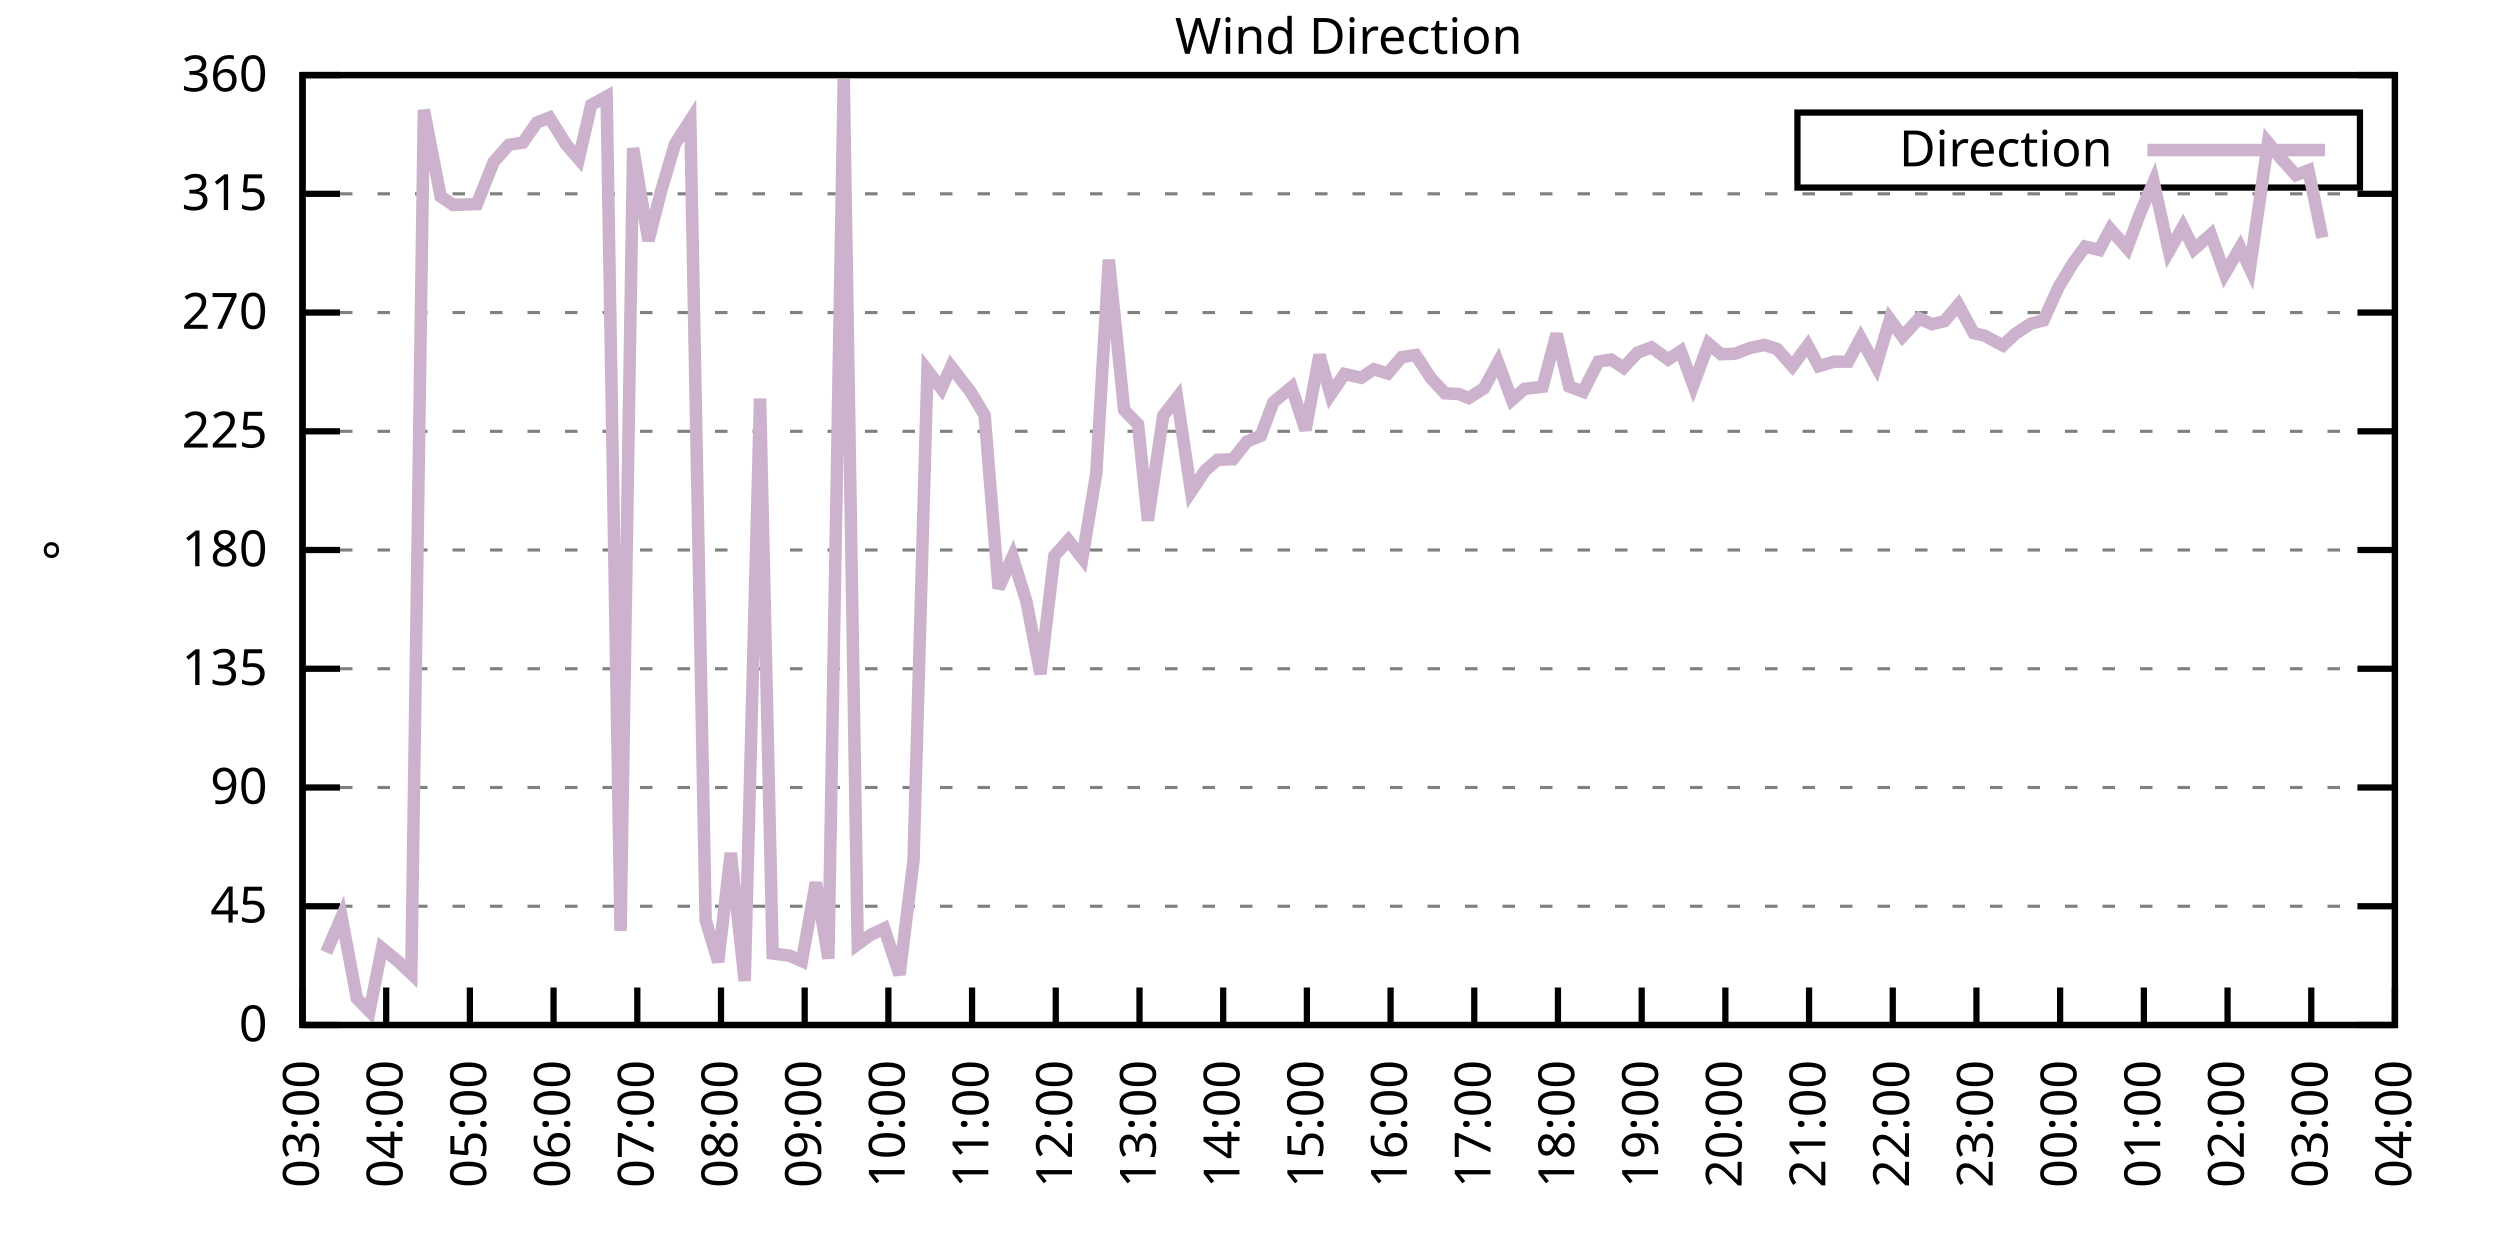
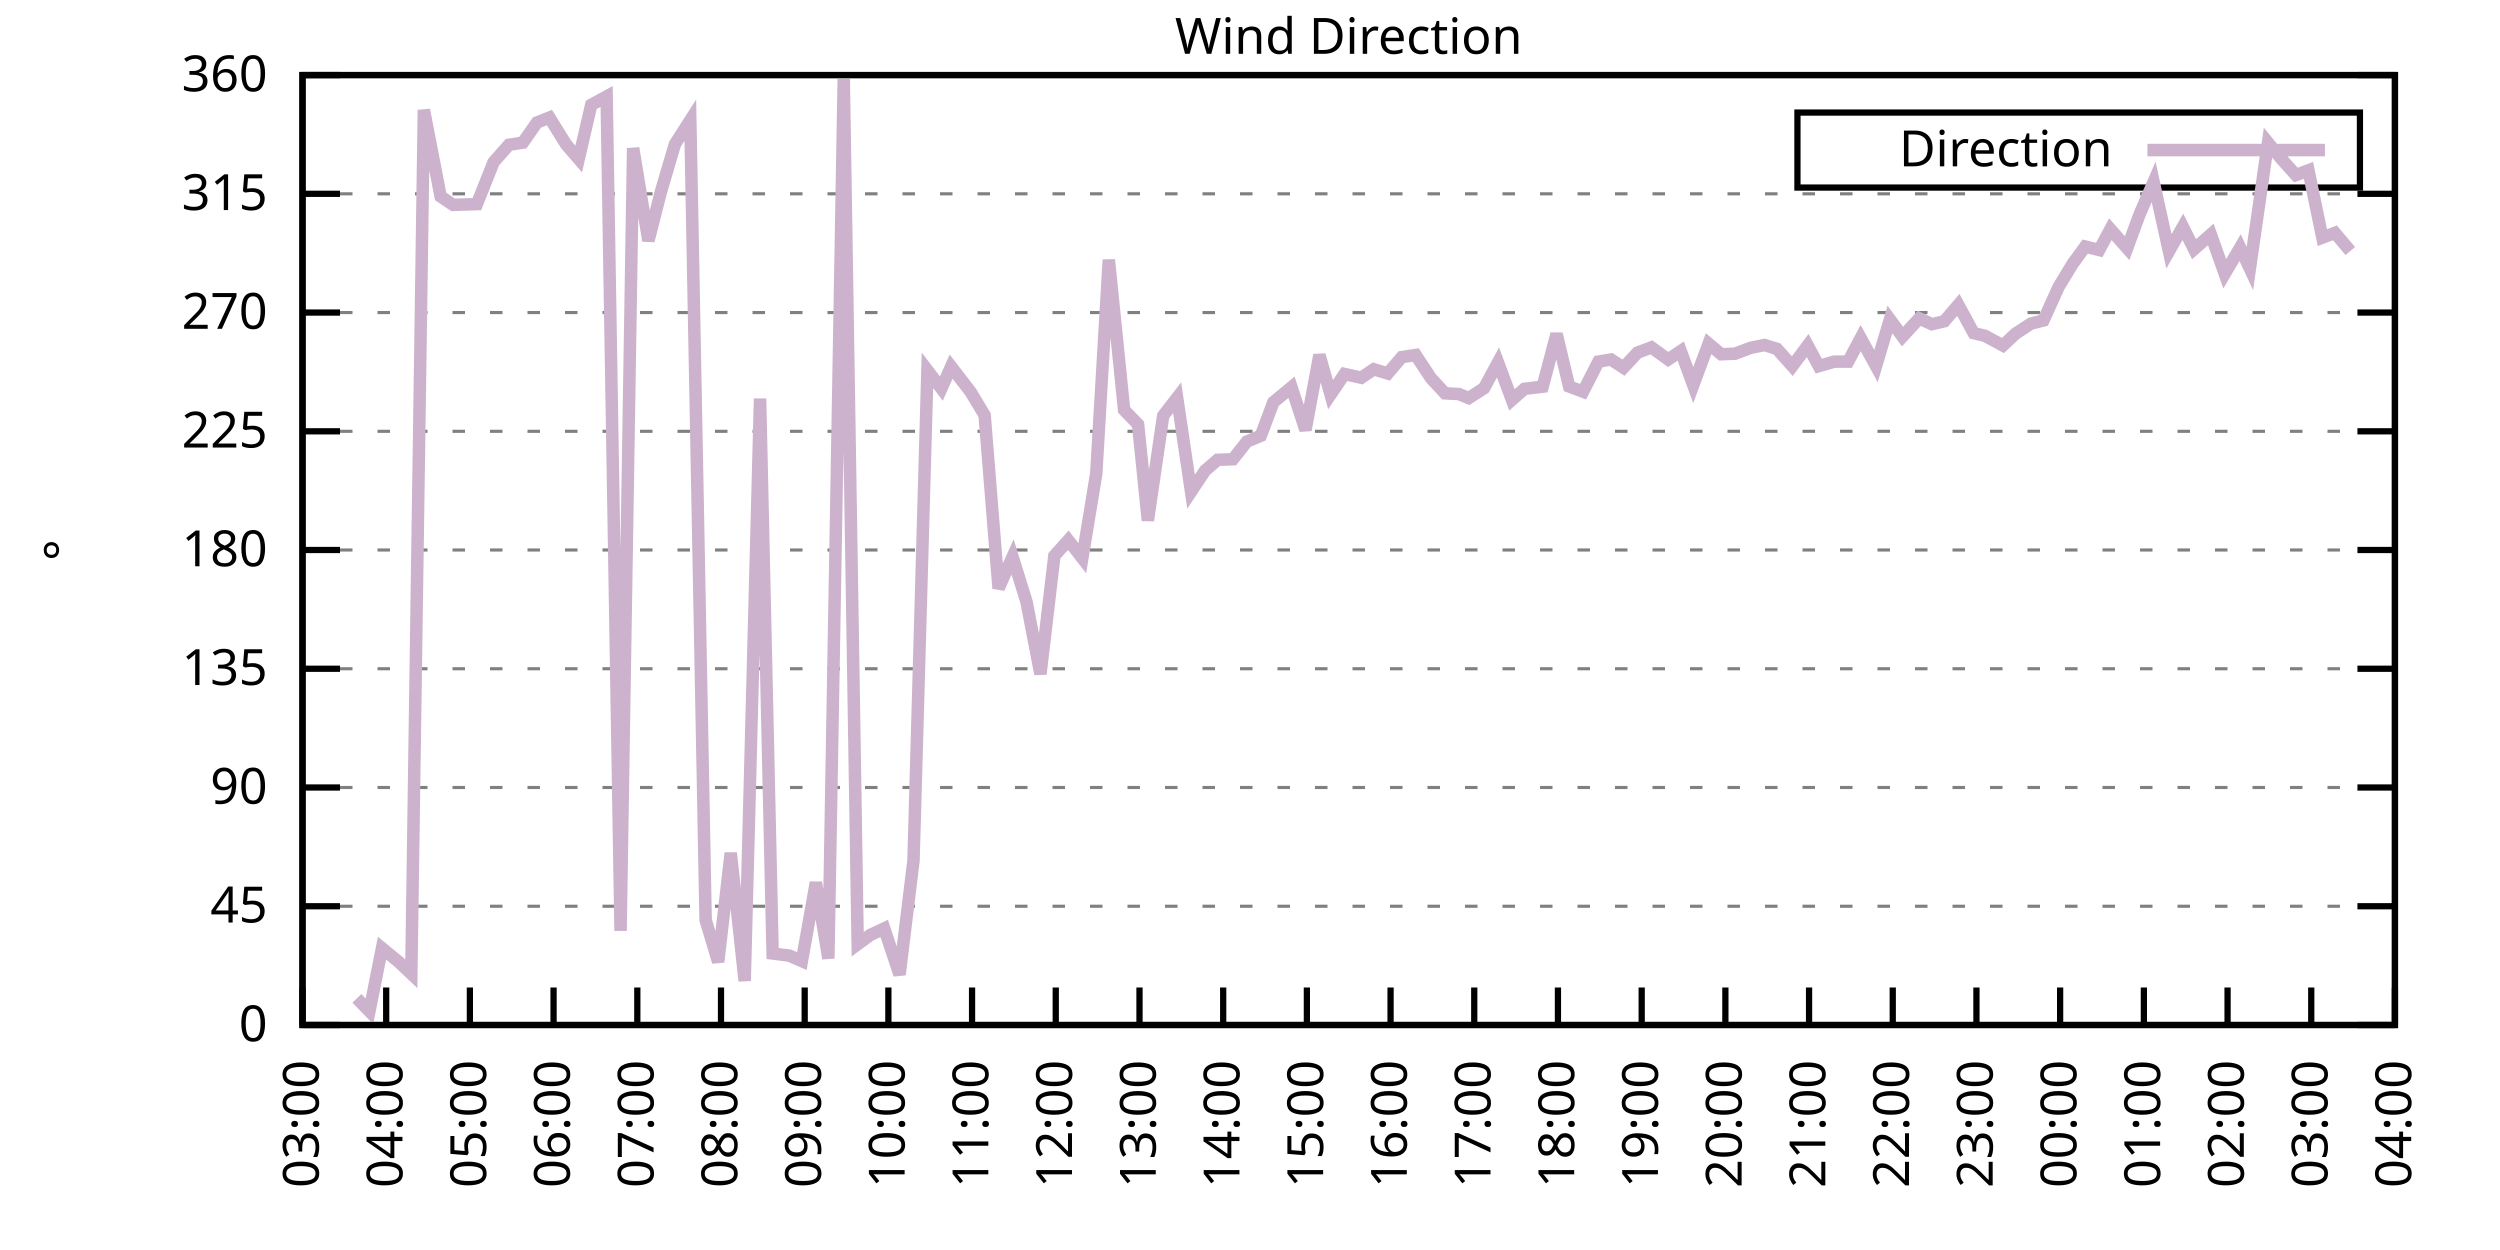
<svg xmlns="http://www.w3.org/2000/svg" xmlns:xlink="http://www.w3.org/1999/xlink" width="400" height="200" viewBox="0 0 400 200">
  <g id="gnuplot_canvas">
    <rect x="0" y="0" width="400" height="200" fill="none" />
    <defs>
      <circle id="gpDot" r="0.5" stroke-width="0.5" stroke="currentColor" />
      <path id="gpPt0" stroke-width="0.333" stroke="currentColor" d="M-1,0 h2 M0,-1 v2" />
      <path id="gpPt1" stroke-width="0.333" stroke="currentColor" d="M-1,-1 L1,1 M1,-1 L-1,1" />
      <path id="gpPt2" stroke-width="0.333" stroke="currentColor" d="M-1,0 L1,0 M0,-1 L0,1 M-1,-1 L1,1 M-1,1 L1,-1" />
      <rect id="gpPt3" stroke-width="0.333" stroke="currentColor" x="-1" y="-1" width="2" height="2" />
      <rect id="gpPt4" stroke-width="0.333" stroke="currentColor" fill="currentColor" x="-1" y="-1" width="2" height="2" />
      <circle id="gpPt5" stroke-width="0.333" stroke="currentColor" cx="0" cy="0" r="1" />
      <use xlink:href="#gpPt5" id="gpPt6" fill="currentColor" stroke="none" />
      <path id="gpPt7" stroke-width="0.333" stroke="currentColor" d="M0,-1.33 L-1.33,0.67 L1.33,0.67 z" />
      <use xlink:href="#gpPt7" id="gpPt8" fill="currentColor" stroke="none" />
      <use xlink:href="#gpPt7" id="gpPt9" stroke="currentColor" transform="rotate(180)" />
      <use xlink:href="#gpPt9" id="gpPt10" fill="currentColor" stroke="none" />
      <use xlink:href="#gpPt3" id="gpPt11" stroke="currentColor" transform="rotate(45)" />
      <use xlink:href="#gpPt11" id="gpPt12" fill="currentColor" stroke="none" />
      <path id="gpPt13" stroke-width="0.333" stroke="currentColor" d="M0,1.330 L1.265,0.411 L0.782,-1.067 L-0.782,-1.076 L-1.265,0.411 z" />
      <use xlink:href="#gpPt13" id="gpPt14" fill="currentColor" stroke="none" />
      <filter id="textbox" filterUnits="objectBoundingBox" x="0" y="0" height="1" width="1">
        <feFlood flood-color="white" flood-opacity="1" result="bgnd" />
        <feComposite in="SourceGraphic" in2="bgnd" operator="atop" />
      </filter>
      <filter id="greybox" filterUnits="objectBoundingBox" x="0" y="0" height="1" width="1">
        <feFlood flood-color="lightgrey" flood-opacity="1" result="grey" />
        <feComposite in="SourceGraphic" in2="grey" operator="atop" />
      </filter>
    </defs>
    <g fill="none" color="white" stroke="currentColor" stroke-width="1.00" stroke-linecap="butt" stroke-linejoin="miter">
</g>
    <g fill="none" color="black" stroke="currentColor" stroke-width="1.00" stroke-linecap="butt" stroke-linejoin="miter">
      <g stroke="none" shape-rendering="crispEdges">
        <polygon fill="rgb(255, 255, 255)" points="48.40,164.00 383.18,164.00 383.18,12.02 48.40,12.02 " />
      </g>
    </g>
    <g fill="none" color="black" stroke="currentColor" stroke-width="1.00" stroke-linecap="butt" stroke-linejoin="miter">
</g>
    <g fill="none" color="black" stroke="black" stroke-width="0.50" stroke-linecap="butt" stroke-linejoin="miter">
</g>
    <g fill="none" color="gray" stroke="currentColor" stroke-width="0.50" stroke-linecap="butt" stroke-linejoin="miter">
      <path stroke="gray" stroke-dasharray="2,4" class="gridline" d="M48.40,164.00 L383.19,164.00  " />
    </g>
    <g fill="none" color="gray" stroke="gray" stroke-width="1.00" stroke-linecap="butt" stroke-linejoin="miter">
</g>
    <g fill="none" color="black" stroke="currentColor" stroke-width="1.00" stroke-linecap="butt" stroke-linejoin="miter">
      <path stroke="black" d="M48.40,164.00 L54.40,164.00 M383.19,164.00 L377.19,164.00  " />
      <g transform="translate(42.80,166.60)" stroke="none" fill="black" font-family="Sans" font-size="8.00" text-anchor="end">
        <text>
          <tspan font-family="Sans"> 0</tspan>
        </text>
      </g>
    </g>
    <g fill="none" color="black" stroke="currentColor" stroke-width="1.00" stroke-linecap="butt" stroke-linejoin="miter">
</g>
    <g fill="none" color="black" stroke="black" stroke-width="0.50" stroke-linecap="butt" stroke-linejoin="miter">
</g>
    <g fill="none" color="gray" stroke="currentColor" stroke-width="0.50" stroke-linecap="butt" stroke-linejoin="miter">
      <path stroke="gray" stroke-dasharray="2,4" class="gridline" d="M48.40,145.00 L383.19,145.00  " />
    </g>
    <g fill="none" color="gray" stroke="gray" stroke-width="1.00" stroke-linecap="butt" stroke-linejoin="miter">
</g>
    <g fill="none" color="black" stroke="currentColor" stroke-width="1.00" stroke-linecap="butt" stroke-linejoin="miter">
      <path stroke="black" d="M48.40,145.00 L54.40,145.00 M383.19,145.00 L377.19,145.00  " />
      <g transform="translate(42.80,147.60)" stroke="none" fill="black" font-family="Sans" font-size="8.00" text-anchor="end">
        <text>
          <tspan font-family="Sans"> 45</tspan>
        </text>
      </g>
    </g>
    <g fill="none" color="black" stroke="currentColor" stroke-width="1.00" stroke-linecap="butt" stroke-linejoin="miter">
</g>
    <g fill="none" color="black" stroke="black" stroke-width="0.50" stroke-linecap="butt" stroke-linejoin="miter">
</g>
    <g fill="none" color="gray" stroke="currentColor" stroke-width="0.50" stroke-linecap="butt" stroke-linejoin="miter">
      <path stroke="gray" stroke-dasharray="2,4" class="gridline" d="M48.40,126.00 L383.19,126.00  " />
    </g>
    <g fill="none" color="gray" stroke="gray" stroke-width="1.00" stroke-linecap="butt" stroke-linejoin="miter">
</g>
    <g fill="none" color="black" stroke="currentColor" stroke-width="1.00" stroke-linecap="butt" stroke-linejoin="miter">
      <path stroke="black" d="M48.40,126.00 L54.40,126.00 M383.19,126.00 L377.19,126.00  " />
      <g transform="translate(42.80,128.60)" stroke="none" fill="black" font-family="Sans" font-size="8.00" text-anchor="end">
        <text>
          <tspan font-family="Sans"> 90</tspan>
        </text>
      </g>
    </g>
    <g fill="none" color="black" stroke="currentColor" stroke-width="1.00" stroke-linecap="butt" stroke-linejoin="miter">
</g>
    <g fill="none" color="black" stroke="black" stroke-width="0.50" stroke-linecap="butt" stroke-linejoin="miter">
</g>
    <g fill="none" color="gray" stroke="currentColor" stroke-width="0.50" stroke-linecap="butt" stroke-linejoin="miter">
      <path stroke="gray" stroke-dasharray="2,4" class="gridline" d="M48.40,107.00 L383.19,107.00  " />
    </g>
    <g fill="none" color="gray" stroke="gray" stroke-width="1.00" stroke-linecap="butt" stroke-linejoin="miter">
</g>
    <g fill="none" color="black" stroke="currentColor" stroke-width="1.00" stroke-linecap="butt" stroke-linejoin="miter">
      <path stroke="black" d="M48.40,107.00 L54.40,107.00 M383.19,107.00 L377.19,107.00  " />
      <g transform="translate(42.80,109.60)" stroke="none" fill="black" font-family="Sans" font-size="8.00" text-anchor="end">
        <text>
          <tspan font-family="Sans"> 135</tspan>
        </text>
      </g>
    </g>
    <g fill="none" color="black" stroke="currentColor" stroke-width="1.00" stroke-linecap="butt" stroke-linejoin="miter">
</g>
    <g fill="none" color="black" stroke="black" stroke-width="0.50" stroke-linecap="butt" stroke-linejoin="miter">
</g>
    <g fill="none" color="gray" stroke="currentColor" stroke-width="0.50" stroke-linecap="butt" stroke-linejoin="miter">
      <path stroke="gray" stroke-dasharray="2,4" class="gridline" d="M48.40,88.00 L383.19,88.00  " />
    </g>
    <g fill="none" color="gray" stroke="gray" stroke-width="1.00" stroke-linecap="butt" stroke-linejoin="miter">
</g>
    <g fill="none" color="black" stroke="currentColor" stroke-width="1.00" stroke-linecap="butt" stroke-linejoin="miter">
      <path stroke="black" d="M48.40,88.00 L54.40,88.00 M383.19,88.00 L377.19,88.00  " />
      <g transform="translate(42.80,90.60)" stroke="none" fill="black" font-family="Sans" font-size="8.00" text-anchor="end">
        <text>
          <tspan font-family="Sans"> 180</tspan>
        </text>
      </g>
    </g>
    <g fill="none" color="black" stroke="currentColor" stroke-width="1.00" stroke-linecap="butt" stroke-linejoin="miter">
</g>
    <g fill="none" color="black" stroke="black" stroke-width="0.50" stroke-linecap="butt" stroke-linejoin="miter">
</g>
    <g fill="none" color="gray" stroke="currentColor" stroke-width="0.50" stroke-linecap="butt" stroke-linejoin="miter">
      <path stroke="gray" stroke-dasharray="2,4" class="gridline" d="M48.40,69.01 L383.19,69.01  " />
    </g>
    <g fill="none" color="gray" stroke="gray" stroke-width="1.00" stroke-linecap="butt" stroke-linejoin="miter">
</g>
    <g fill="none" color="black" stroke="currentColor" stroke-width="1.00" stroke-linecap="butt" stroke-linejoin="miter">
      <path stroke="black" d="M48.40,69.01 L54.40,69.01 M383.19,69.01 L377.19,69.01  " />
      <g transform="translate(42.80,71.61)" stroke="none" fill="black" font-family="Sans" font-size="8.00" text-anchor="end">
        <text>
          <tspan font-family="Sans"> 225</tspan>
        </text>
      </g>
    </g>
    <g fill="none" color="black" stroke="currentColor" stroke-width="1.00" stroke-linecap="butt" stroke-linejoin="miter">
</g>
    <g fill="none" color="black" stroke="black" stroke-width="0.50" stroke-linecap="butt" stroke-linejoin="miter">
</g>
    <g fill="none" color="gray" stroke="currentColor" stroke-width="0.50" stroke-linecap="butt" stroke-linejoin="miter">
      <path stroke="gray" stroke-dasharray="2,4" class="gridline" d="M48.40,50.01 L383.19,50.01  " />
    </g>
    <g fill="none" color="gray" stroke="gray" stroke-width="1.00" stroke-linecap="butt" stroke-linejoin="miter">
</g>
    <g fill="none" color="black" stroke="currentColor" stroke-width="1.00" stroke-linecap="butt" stroke-linejoin="miter">
      <path stroke="black" d="M48.40,50.01 L54.40,50.01 M383.19,50.01 L377.19,50.01  " />
      <g transform="translate(42.80,52.61)" stroke="none" fill="black" font-family="Sans" font-size="8.00" text-anchor="end">
        <text>
          <tspan font-family="Sans"> 270</tspan>
        </text>
      </g>
    </g>
    <g fill="none" color="black" stroke="currentColor" stroke-width="1.00" stroke-linecap="butt" stroke-linejoin="miter">
</g>
    <g fill="none" color="black" stroke="black" stroke-width="0.50" stroke-linecap="butt" stroke-linejoin="miter">
</g>
    <g fill="none" color="gray" stroke="currentColor" stroke-width="0.50" stroke-linecap="butt" stroke-linejoin="miter">
      <path stroke="gray" stroke-dasharray="2,4" class="gridline" d="M48.40,31.01 L383.19,31.01  " />
    </g>
    <g fill="none" color="gray" stroke="gray" stroke-width="1.00" stroke-linecap="butt" stroke-linejoin="miter">
</g>
    <g fill="none" color="black" stroke="currentColor" stroke-width="1.00" stroke-linecap="butt" stroke-linejoin="miter">
      <path stroke="black" d="M48.40,31.01 L54.40,31.01 M383.19,31.01 L377.19,31.01  " />
      <g transform="translate(42.80,33.61)" stroke="none" fill="black" font-family="Sans" font-size="8.00" text-anchor="end">
        <text>
          <tspan font-family="Sans"> 315</tspan>
        </text>
      </g>
    </g>
    <g fill="none" color="black" stroke="currentColor" stroke-width="1.00" stroke-linecap="butt" stroke-linejoin="miter">
</g>
    <g fill="none" color="black" stroke="black" stroke-width="0.50" stroke-linecap="butt" stroke-linejoin="miter">
</g>
    <g fill="none" color="gray" stroke="currentColor" stroke-width="0.50" stroke-linecap="butt" stroke-linejoin="miter">
      <path stroke="gray" stroke-dasharray="2,4" class="gridline" d="M48.40,12.01 L383.19,12.01  " />
    </g>
    <g fill="none" color="gray" stroke="gray" stroke-width="1.00" stroke-linecap="butt" stroke-linejoin="miter">
</g>
    <g fill="none" color="black" stroke="currentColor" stroke-width="1.00" stroke-linecap="butt" stroke-linejoin="miter">
      <path stroke="black" d="M48.40,12.01 L54.40,12.01 M383.19,12.01 L377.19,12.01  " />
      <g transform="translate(42.80,14.61)" stroke="none" fill="black" font-family="Sans" font-size="8.00" text-anchor="end">
        <text>
          <tspan font-family="Sans"> 360</tspan>
        </text>
      </g>
    </g>
    <g fill="none" color="black" stroke="currentColor" stroke-width="1.00" stroke-linecap="butt" stroke-linejoin="miter">
      <path stroke="black" d="M48.40,164.00 L48.40,158.00  " />
      <g transform="translate(51.00,169.60) rotate(270.00)" stroke="none" fill="black" font-family="Sans" font-size="8.00" text-anchor="end">
        <text>
          <tspan font-family="Sans">03:00</tspan>
        </text>
      </g>
    </g>
    <g fill="none" color="black" stroke="currentColor" stroke-width="1.00" stroke-linecap="butt" stroke-linejoin="miter">
      <path stroke="black" d="M61.79,164.00 L61.79,158.00  " />
      <g transform="translate(64.39,169.60) rotate(270.00)" stroke="none" fill="black" font-family="Sans" font-size="8.00" text-anchor="end">
        <text>
          <tspan font-family="Sans">04:00</tspan>
        </text>
      </g>
    </g>
    <g fill="none" color="black" stroke="currentColor" stroke-width="1.00" stroke-linecap="butt" stroke-linejoin="miter">
      <path stroke="black" d="M75.18,164.00 L75.18,158.00  " />
      <g transform="translate(77.78,169.60) rotate(270.00)" stroke="none" fill="black" font-family="Sans" font-size="8.00" text-anchor="end">
        <text>
          <tspan font-family="Sans">05:00</tspan>
        </text>
      </g>
    </g>
    <g fill="none" color="black" stroke="currentColor" stroke-width="1.00" stroke-linecap="butt" stroke-linejoin="miter">
      <path stroke="black" d="M88.57,164.00 L88.57,158.00  " />
      <g transform="translate(91.17,169.60) rotate(270.00)" stroke="none" fill="black" font-family="Sans" font-size="8.00" text-anchor="end">
        <text>
          <tspan font-family="Sans">06:00</tspan>
        </text>
      </g>
    </g>
    <g fill="none" color="black" stroke="currentColor" stroke-width="1.00" stroke-linecap="butt" stroke-linejoin="miter">
      <path stroke="black" d="M101.97,164.00 L101.97,158.00  " />
      <g transform="translate(104.57,169.60) rotate(270.00)" stroke="none" fill="black" font-family="Sans" font-size="8.00" text-anchor="end">
        <text>
          <tspan font-family="Sans">07:00</tspan>
        </text>
      </g>
    </g>
    <g fill="none" color="black" stroke="currentColor" stroke-width="1.00" stroke-linecap="butt" stroke-linejoin="miter">
      <path stroke="black" d="M115.36,164.00 L115.36,158.00  " />
      <g transform="translate(117.96,169.60) rotate(270.00)" stroke="none" fill="black" font-family="Sans" font-size="8.00" text-anchor="end">
        <text>
          <tspan font-family="Sans">08:00</tspan>
        </text>
      </g>
    </g>
    <g fill="none" color="black" stroke="currentColor" stroke-width="1.00" stroke-linecap="butt" stroke-linejoin="miter">
      <path stroke="black" d="M128.75,164.00 L128.75,158.00  " />
      <g transform="translate(131.35,169.60) rotate(270.00)" stroke="none" fill="black" font-family="Sans" font-size="8.00" text-anchor="end">
        <text>
          <tspan font-family="Sans">09:00</tspan>
        </text>
      </g>
    </g>
    <g fill="none" color="black" stroke="currentColor" stroke-width="1.00" stroke-linecap="butt" stroke-linejoin="miter">
      <path stroke="black" d="M142.14,164.00 L142.14,158.00  " />
      <g transform="translate(144.74,169.60) rotate(270.00)" stroke="none" fill="black" font-family="Sans" font-size="8.00" text-anchor="end">
        <text>
          <tspan font-family="Sans">10:00</tspan>
        </text>
      </g>
    </g>
    <g fill="none" color="black" stroke="currentColor" stroke-width="1.00" stroke-linecap="butt" stroke-linejoin="miter">
      <path stroke="black" d="M155.53,164.00 L155.53,158.00  " />
      <g transform="translate(158.13,169.60) rotate(270.00)" stroke="none" fill="black" font-family="Sans" font-size="8.00" text-anchor="end">
        <text>
          <tspan font-family="Sans">11:00</tspan>
        </text>
      </g>
    </g>
    <g fill="none" color="black" stroke="currentColor" stroke-width="1.00" stroke-linecap="butt" stroke-linejoin="miter">
      <path stroke="black" d="M168.92,164.00 L168.92,158.00  " />
      <g transform="translate(171.52,169.60) rotate(270.00)" stroke="none" fill="black" font-family="Sans" font-size="8.00" text-anchor="end">
        <text>
          <tspan font-family="Sans">12:00</tspan>
        </text>
      </g>
    </g>
    <g fill="none" color="black" stroke="currentColor" stroke-width="1.00" stroke-linecap="butt" stroke-linejoin="miter">
      <path stroke="black" d="M182.32,164.00 L182.32,158.00  " />
      <g transform="translate(184.92,169.60) rotate(270.00)" stroke="none" fill="black" font-family="Sans" font-size="8.00" text-anchor="end">
        <text>
          <tspan font-family="Sans">13:00</tspan>
        </text>
      </g>
    </g>
    <g fill="none" color="black" stroke="currentColor" stroke-width="1.00" stroke-linecap="butt" stroke-linejoin="miter">
      <path stroke="black" d="M195.71,164.00 L195.71,158.00  " />
      <g transform="translate(198.31,169.60) rotate(270.00)" stroke="none" fill="black" font-family="Sans" font-size="8.00" text-anchor="end">
        <text>
          <tspan font-family="Sans">14:00</tspan>
        </text>
      </g>
    </g>
    <g fill="none" color="black" stroke="currentColor" stroke-width="1.00" stroke-linecap="butt" stroke-linejoin="miter">
      <path stroke="black" d="M209.10,164.00 L209.10,158.00  " />
      <g transform="translate(211.70,169.60) rotate(270.00)" stroke="none" fill="black" font-family="Sans" font-size="8.00" text-anchor="end">
        <text>
          <tspan font-family="Sans">15:00</tspan>
        </text>
      </g>
    </g>
    <g fill="none" color="black" stroke="currentColor" stroke-width="1.00" stroke-linecap="butt" stroke-linejoin="miter">
      <path stroke="black" d="M222.49,164.00 L222.49,158.00  " />
      <g transform="translate(225.09,169.60) rotate(270.00)" stroke="none" fill="black" font-family="Sans" font-size="8.00" text-anchor="end">
        <text>
          <tspan font-family="Sans">16:00</tspan>
        </text>
      </g>
    </g>
    <g fill="none" color="black" stroke="currentColor" stroke-width="1.00" stroke-linecap="butt" stroke-linejoin="miter">
      <path stroke="black" d="M235.88,164.00 L235.88,158.00  " />
      <g transform="translate(238.48,169.60) rotate(270.00)" stroke="none" fill="black" font-family="Sans" font-size="8.00" text-anchor="end">
        <text>
          <tspan font-family="Sans">17:00</tspan>
        </text>
      </g>
    </g>
    <g fill="none" color="black" stroke="currentColor" stroke-width="1.00" stroke-linecap="butt" stroke-linejoin="miter">
      <path stroke="black" d="M249.27,164.00 L249.27,158.00  " />
      <g transform="translate(251.87,169.60) rotate(270.00)" stroke="none" fill="black" font-family="Sans" font-size="8.00" text-anchor="end">
        <text>
          <tspan font-family="Sans">18:00</tspan>
        </text>
      </g>
    </g>
    <g fill="none" color="black" stroke="currentColor" stroke-width="1.00" stroke-linecap="butt" stroke-linejoin="miter">
      <path stroke="black" d="M262.67,164.00 L262.67,158.00  " />
      <g transform="translate(265.27,169.60) rotate(270.00)" stroke="none" fill="black" font-family="Sans" font-size="8.00" text-anchor="end">
        <text>
          <tspan font-family="Sans">19:00</tspan>
        </text>
      </g>
    </g>
    <g fill="none" color="black" stroke="currentColor" stroke-width="1.00" stroke-linecap="butt" stroke-linejoin="miter">
      <path stroke="black" d="M276.06,164.00 L276.06,158.00  " />
      <g transform="translate(278.66,169.60) rotate(270.00)" stroke="none" fill="black" font-family="Sans" font-size="8.00" text-anchor="end">
        <text>
          <tspan font-family="Sans">20:00</tspan>
        </text>
      </g>
    </g>
    <g fill="none" color="black" stroke="currentColor" stroke-width="1.00" stroke-linecap="butt" stroke-linejoin="miter">
      <path stroke="black" d="M289.45,164.00 L289.45,158.00  " />
      <g transform="translate(292.05,169.60) rotate(270.00)" stroke="none" fill="black" font-family="Sans" font-size="8.00" text-anchor="end">
        <text>
          <tspan font-family="Sans">21:00</tspan>
        </text>
      </g>
    </g>
    <g fill="none" color="black" stroke="currentColor" stroke-width="1.00" stroke-linecap="butt" stroke-linejoin="miter">
      <path stroke="black" d="M302.84,164.00 L302.84,158.00  " />
      <g transform="translate(305.44,169.60) rotate(270.00)" stroke="none" fill="black" font-family="Sans" font-size="8.00" text-anchor="end">
        <text>
          <tspan font-family="Sans">22:00</tspan>
        </text>
      </g>
    </g>
    <g fill="none" color="black" stroke="currentColor" stroke-width="1.00" stroke-linecap="butt" stroke-linejoin="miter">
      <path stroke="black" d="M316.23,164.00 L316.23,158.00  " />
      <g transform="translate(318.83,169.60) rotate(270.00)" stroke="none" fill="black" font-family="Sans" font-size="8.00" text-anchor="end">
        <text>
          <tspan font-family="Sans">23:00</tspan>
        </text>
      </g>
    </g>
    <g fill="none" color="black" stroke="currentColor" stroke-width="1.00" stroke-linecap="butt" stroke-linejoin="miter">
      <path stroke="black" d="M329.62,164.00 L329.62,158.00  " />
      <g transform="translate(332.22,169.60) rotate(270.00)" stroke="none" fill="black" font-family="Sans" font-size="8.00" text-anchor="end">
        <text>
          <tspan font-family="Sans">00:00</tspan>
        </text>
      </g>
    </g>
    <g fill="none" color="black" stroke="currentColor" stroke-width="1.00" stroke-linecap="butt" stroke-linejoin="miter">
      <path stroke="black" d="M343.02,164.00 L343.02,158.00  " />
      <g transform="translate(345.62,169.60) rotate(270.00)" stroke="none" fill="black" font-family="Sans" font-size="8.00" text-anchor="end">
        <text>
          <tspan font-family="Sans">01:00</tspan>
        </text>
      </g>
    </g>
    <g fill="none" color="black" stroke="currentColor" stroke-width="1.00" stroke-linecap="butt" stroke-linejoin="miter">
      <path stroke="black" d="M356.41,164.00 L356.41,158.00  " />
      <g transform="translate(359.01,169.60) rotate(270.00)" stroke="none" fill="black" font-family="Sans" font-size="8.00" text-anchor="end">
        <text>
          <tspan font-family="Sans">02:00</tspan>
        </text>
      </g>
    </g>
    <g fill="none" color="black" stroke="currentColor" stroke-width="1.00" stroke-linecap="butt" stroke-linejoin="miter">
      <path stroke="black" d="M369.80,164.00 L369.80,158.00  " />
      <g transform="translate(372.40,169.60) rotate(270.00)" stroke="none" fill="black" font-family="Sans" font-size="8.00" text-anchor="end">
        <text>
          <tspan font-family="Sans">03:00</tspan>
        </text>
      </g>
    </g>
    <g fill="none" color="black" stroke="currentColor" stroke-width="1.00" stroke-linecap="butt" stroke-linejoin="miter">
      <path stroke="black" d="M383.19,164.00 L383.19,158.00  " />
      <g transform="translate(385.79,169.60) rotate(270.00)" stroke="none" fill="black" font-family="Sans" font-size="8.00" text-anchor="end">
        <text>
          <tspan font-family="Sans">04:00</tspan>
        </text>
      </g>
    </g>
    <g fill="none" color="black" stroke="currentColor" stroke-width="1.00" stroke-linecap="butt" stroke-linejoin="miter">
</g>
    <g fill="none" color="black" stroke="currentColor" stroke-width="1.00" stroke-linecap="butt" stroke-linejoin="miter">
      <path stroke="black" d="M48.40,12.01 L48.40,164.00 L383.19,164.00 L383.19,12.01 L48.40,12.01 Z  " />
    </g>
    <g fill="none" color="black" stroke="currentColor" stroke-width="1.00" stroke-linecap="butt" stroke-linejoin="miter">
</g>
    <g fill="none" color="black" stroke="currentColor" stroke-width="1.00" stroke-linecap="butt" stroke-linejoin="miter">
      <path stroke="black" d="M287.59,30.01 L287.59,18.01 L377.59,18.01 L377.59,30.01 L287.59,30.01 Z  " />
    </g>
    <g id="Wind_direction_plot_1">
      <g fill="none" color="white" stroke="black" stroke-width="2.00" stroke-linecap="butt" stroke-linejoin="miter">
</g>
      <g fill="none" color="black" stroke="currentColor" stroke-width="2.00" stroke-linecap="butt" stroke-linejoin="miter">
        <g transform="translate(337.99,26.61)" stroke="none" fill="black" font-family="Sans" font-size="8.00" text-anchor="end">
          <text>
            <tspan font-family="Sans">Direction</tspan>
          </text>
        </g>
      </g>
      <g fill="none" color="black" stroke="currentColor" stroke-width="2.00" stroke-linecap="butt" stroke-linejoin="miter">
-         <path stroke="rgb(204, 178, 204)" d="M343.59,24.01 L371.99,24.01 M52.19,152.39 L54.65,146.69 L57.10,159.74 L59.11,161.80 L61.12,151.71 L63.80,153.91   L65.81,155.81 L67.82,17.58 L70.50,31.43 L72.50,32.78 L76.30,32.66 L78.98,25.94 L81.43,23.16 L83.66,22.82   L85.90,19.61 L87.91,18.81 L90.58,23.11 L92.59,25.44 L94.60,16.78 L97.06,15.43 L99.29,148.93 L101.30,23.70   L103.75,38.52 L105.76,30.63 L107.99,23.07 L110.45,19.23 L112.90,147.20 L114.91,153.91 L116.92,136.47 L119.15,156.95   L121.61,63.77 L123.62,152.56 L126.29,152.90 L128.30,153.78 L130.54,141.20 L132.54,153.36 L135.00,12.64 L137.23,151.08   L139.24,149.60 L141.47,148.55 L143.93,155.94 L146.16,137.70 L148.39,59.25 L150.62,62.17 L152.18,58.66 L155.31,62.72   L157.54,66.43 L159.77,94.13 L162.01,89.10 L164.24,96.28 L166.47,107.85 L168.70,88.93 L170.93,86.44 L173.17,89.31   L175.40,75.80 L177.41,41.56 L179.86,65.59 L182.09,67.91 L183.66,83.28 L186.11,66.52 L188.34,63.64 L190.57,78.67   L192.81,75.30 L194.81,73.57 L197.27,73.48 L199.50,70.65 L201.73,69.72 L203.74,64.36 L206.64,61.96 L208.88,68.80   L211.11,56.80 L212.89,63.14 L215.13,59.84 L217.80,60.44 L219.81,59.08 L222.04,59.76 L224.28,57.14 L226.51,56.80   L228.96,60.52 L231.20,62.93 L233.43,63.05 L234.99,63.69 L237.44,62.12 L239.68,57.99 L241.91,63.98 L243.92,62.21   L246.82,61.87 L249.05,53.43 L251.06,61.83 L253.29,62.67 L255.75,57.86 L257.76,57.52 L259.76,58.83 L262.00,56.42   L264.23,55.58 L266.91,57.52 L268.92,56.17 L270.92,61.62 L273.38,54.99 L275.39,56.68 L277.62,56.59 L280.07,55.66   L282.31,55.20 L284.32,55.83 L286.77,58.58 L289.23,55.28 L291.01,58.58 L293.47,57.86 L295.70,57.86 L297.71,54.10   L300.16,58.58 L302.39,51.11 L304.40,53.85 L307.08,50.94 L309.09,51.87 L311.10,51.40 L313.33,48.78 L315.79,53.30   L317.57,53.72 L320.47,55.28 L322.48,53.39 L324.94,51.78 L326.95,51.27 L329.40,45.87 L331.63,42.20 L333.64,39.45   L335.87,40.00 L337.66,36.67 L340.34,39.71 L342.35,34.26 L344.58,29.11 L347.03,40.21 L349.26,36.29 L351.05,39.87   L353.73,37.51 L355.96,43.80 L358.42,39.62 L359.98,42.96 L362.88,22.82 L364.89,25.27 L367.34,28.01 L369.35,27.25   L371.58,38.02  " />
+         <path stroke="rgb(204, 178, 204)" d="M343.59,24.01 L371.99,24.01 M57.10,159.74 L59.11,161.80 L61.12,151.71 L63.80,153.91 L65.81,155.81 L67.82,17.58   L70.50,31.43 L72.50,32.78 L76.30,32.66 L78.98,25.94 L81.43,23.16 L83.66,22.82 L85.90,19.61 L87.91,18.81   L90.58,23.11 L92.59,25.44 L94.60,16.78 L97.06,15.43 L99.29,148.93 L101.30,23.70 L103.75,38.52 L105.76,30.63   L107.99,23.07 L110.45,19.23 L112.90,147.20 L114.91,153.91 L116.92,136.47 L119.15,156.95 L121.61,63.77 L123.62,152.56   L126.29,152.90 L128.30,153.78 L130.54,141.20 L132.54,153.36 L135.00,12.64 L137.23,151.08 L139.24,149.60 L141.47,148.55   L143.93,155.94 L146.16,137.70 L148.39,59.25 L150.62,62.17 L152.18,58.66 L155.31,62.72 L157.54,66.43 L159.77,94.13   L162.01,89.10 L164.24,96.28 L166.47,107.85 L168.70,88.93 L170.93,86.44 L173.17,89.31 L175.40,75.80 L177.41,41.56   L179.86,65.59 L182.09,67.91 L183.66,83.28 L186.11,66.52 L188.34,63.64 L190.57,78.67 L192.81,75.30 L194.81,73.57   L197.27,73.48 L199.50,70.65 L201.73,69.72 L203.74,64.36 L206.64,61.96 L208.88,68.80 L211.11,56.80 L212.89,63.14   L215.13,59.84 L217.80,60.44 L219.81,59.08 L222.04,59.76 L224.28,57.14 L226.51,56.80 L228.96,60.52 L231.20,62.93   L233.43,63.05 L234.99,63.69 L237.44,62.12 L239.68,57.99 L241.91,63.98 L243.92,62.21 L246.82,61.87 L249.05,53.43   L251.06,61.83 L253.29,62.67 L255.75,57.86 L257.76,57.52 L259.76,58.83 L262.00,56.42 L264.23,55.58 L266.91,57.52   L268.92,56.17 L270.92,61.62 L273.38,54.99 L275.39,56.68 L277.62,56.59 L280.07,55.66 L282.31,55.20 L284.32,55.83   L286.77,58.58 L289.23,55.28 L291.01,58.58 L293.47,57.86 L295.70,57.86 L297.71,54.10 L300.16,58.58 L302.39,51.11   L304.40,53.85 L307.08,50.94 L309.09,51.87 L311.10,51.40 L313.33,48.78 L315.79,53.30 L317.57,53.72 L320.47,55.28   L322.48,53.39 L324.94,51.78 L326.95,51.27 L329.40,45.87 L331.63,42.20 L333.64,39.45 L335.87,40.00 L337.66,36.67   L340.34,39.71 L342.35,34.26 L344.58,29.11 L347.03,40.21 L349.26,36.29 L351.05,39.87 L353.73,37.51 L355.96,43.80   L358.42,39.62 L359.98,42.96 L362.88,22.82 L364.89,25.27 L367.34,28.01 L369.35,27.25 L371.58,38.02 L373.59,37.26   L376.05,40.17  " />
      </g>
    </g>
    <g fill="none" color="black" stroke="currentColor" stroke-width="2.00" stroke-linecap="butt" stroke-linejoin="miter">
</g>
    <g fill="none" color="black" stroke="black" stroke-width="1.00" stroke-linecap="butt" stroke-linejoin="miter">
</g>
    <g fill="none" color="black" stroke="currentColor" stroke-width="1.00" stroke-linecap="butt" stroke-linejoin="miter">
      <path stroke="black" d="M48.40,12.01 L48.40,164.00 L383.19,164.00 L383.19,12.01 L48.40,12.01 Z  " />
      <g transform="translate(12.80,88.01) rotate(270.00)" stroke="none" fill="black" font-family="Sans" font-size="8.00" text-anchor="middle">
        <text>
          <tspan font-family="Sans">°</tspan>
        </text>
      </g>
    </g>
    <g fill="none" color="black" stroke="currentColor" stroke-width="1.00" stroke-linecap="butt" stroke-linejoin="miter">
</g>
    <g fill="none" color="black" stroke="currentColor" stroke-width="1.00" stroke-linecap="butt" stroke-linejoin="miter">
      <g transform="translate(215.79,8.61)" stroke="none" fill="black" font-family="Sans" font-size="8.00" text-anchor="middle">
        <text>
          <tspan font-family="Sans">Wind Direction</tspan>
        </text>
      </g>
    </g>
    <g fill="none" color="black" stroke="currentColor" stroke-width="1.00" stroke-linecap="butt" stroke-linejoin="miter">
</g>
  </g>
</svg>
